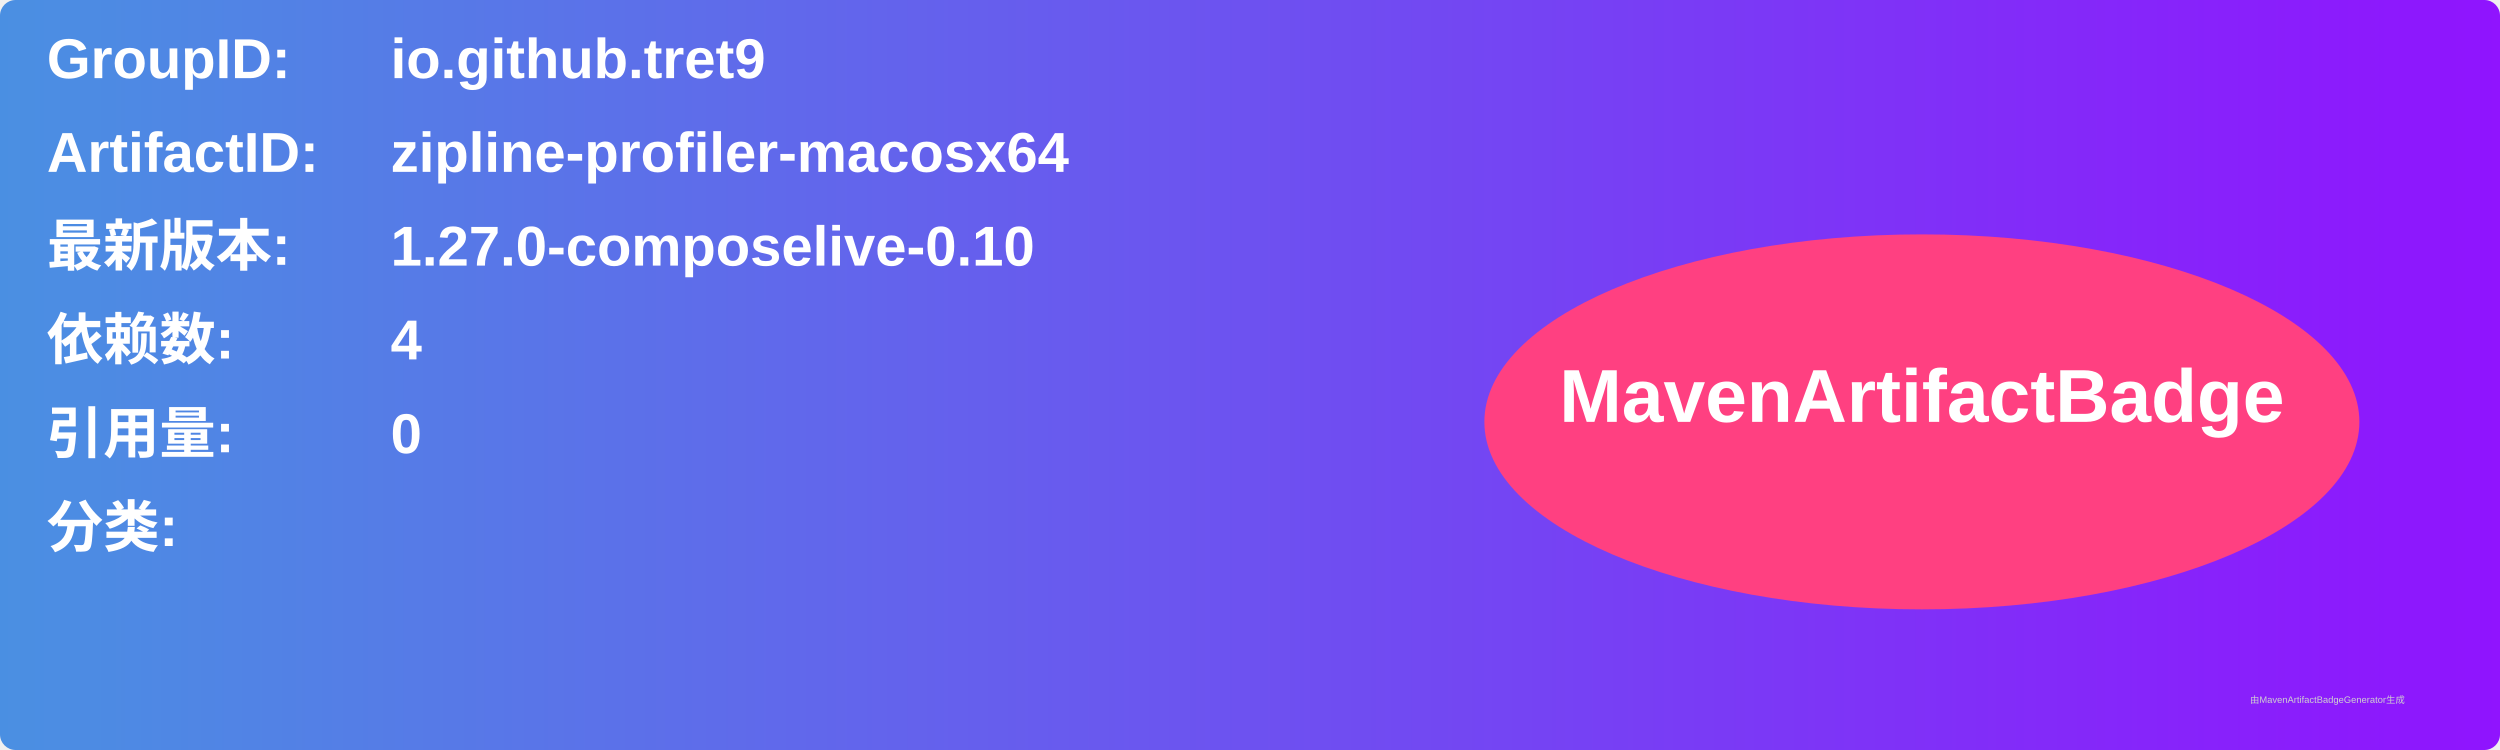
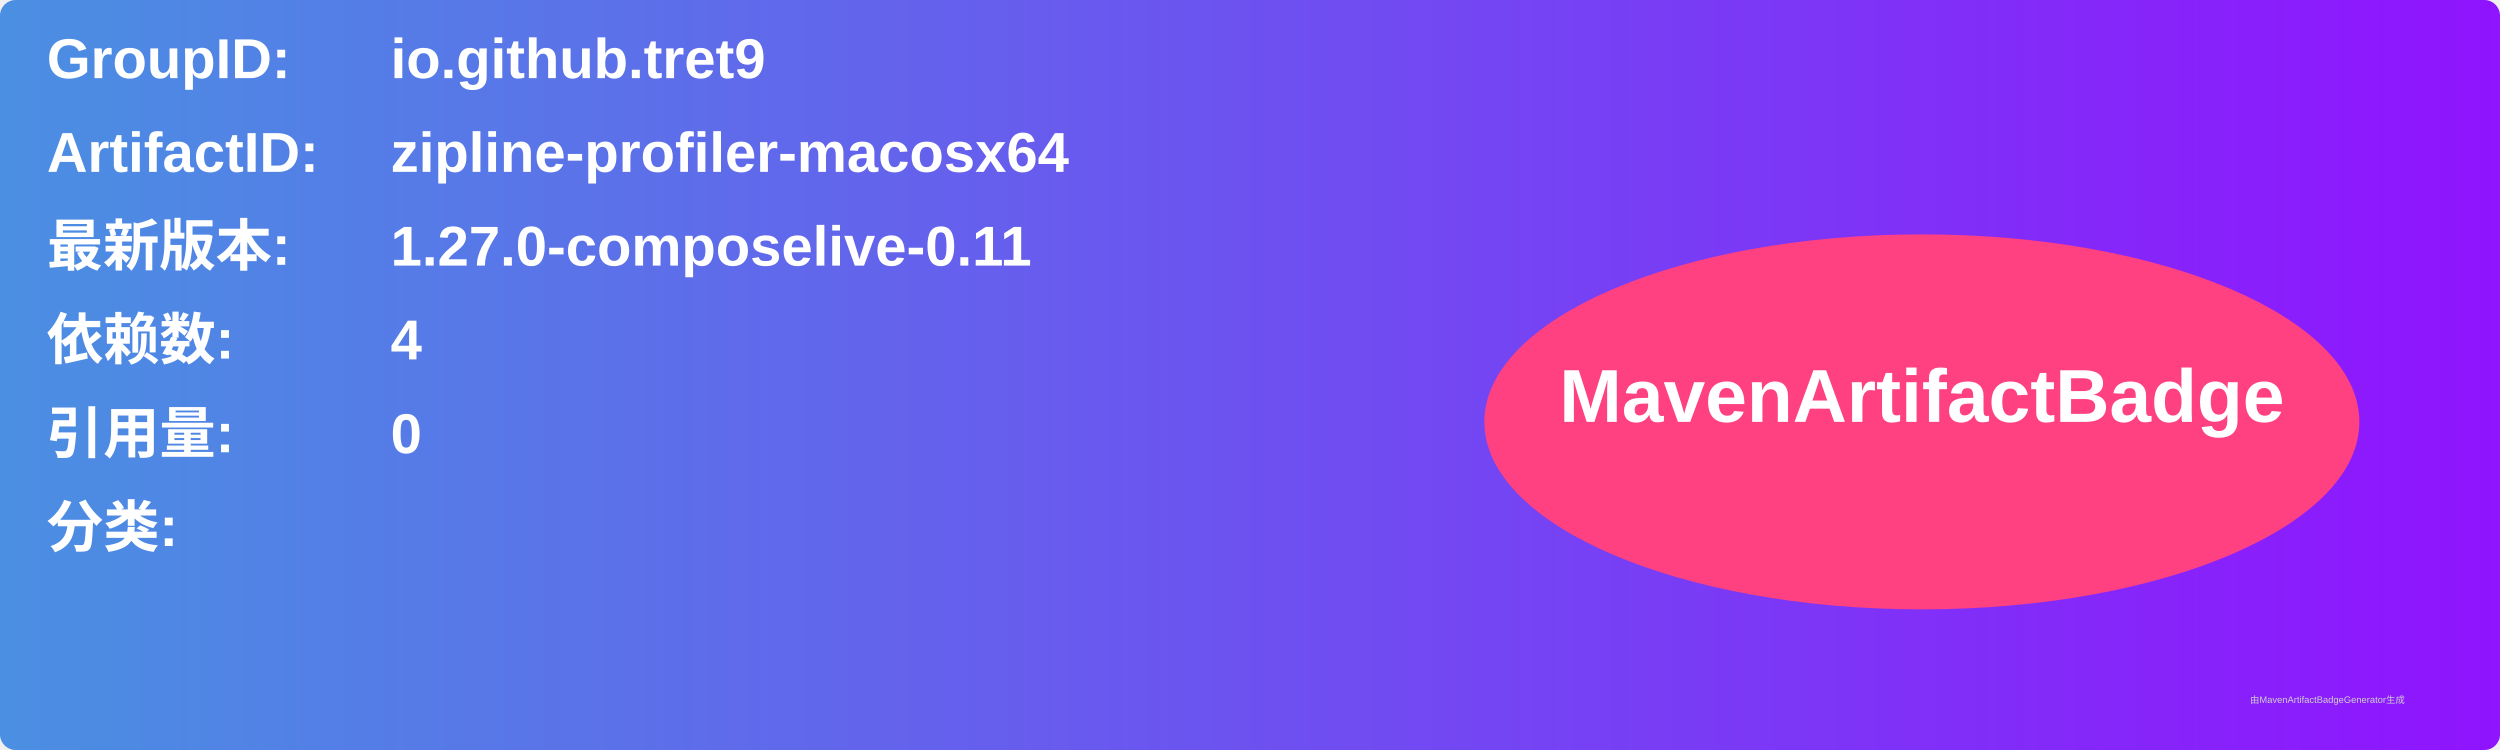
<svg xmlns="http://www.w3.org/2000/svg" width="800" height="240" viewBox="0 0 800 240">
  <linearGradient id="grad" x1="0%" y1="0%" x2="100%" y2="0%">
    <stop offset="0%" stop-color="#4a90e2" />
    <stop offset="100%" stop-color="#9013fe" />
  </linearGradient>
  <rect width="100%" height="100%" rx="5" ry="5" fill="url(#grad)" />
  <g transform="translate(15, 15)">
    <text x="0" y="10" font-family="Arial" font-size="18" fill="white" font-weight="bold" width="260">GroupID:</text>
    <text x="110" y="10" font-family="Arial" font-size="18" fill="white" font-weight="bold" width="460">io.github.tret9</text>
    <text x="0" y="40" font-family="Arial" font-size="18" fill="white" font-weight="bold" width="260">ArtifactID:</text>
    <text x="110" y="40" font-family="Arial" font-size="18" fill="white" font-weight="bold" width="460">zipline-profiler-macosx64</text>
    <text x="0" y="70" font-family="Arial" font-size="18" fill="white" font-weight="bold">最新版本:</text>
    <text x="110" y="70" font-family="Arial" font-size="18" fill="white" font-weight="bold">
-       <tspan font-weight="bold">1.27.0-composelive-0.10</tspan>
+       <tspan font-weight="bold">1.27.0-composelive-0.11</tspan>
    </text>
    <text x="0" y="100" font-family="Arial" font-size="18" fill="white" font-weight="bold">依赖数: </text>
    <text x="110" y="100" font-family="Arial" font-size="18" fill="white">
      <tspan font-weight="bold">4</tspan>
    </text>
    <text x="0" y="130" font-family="Arial" font-size="18" fill="white" font-weight="bold">引用量: </text>
    <text x="110" y="130" font-family="Arial" font-size="18" fill="white">
      <tspan font-weight="bold">0</tspan>
    </text>
    <text x="0" y="160" font-family="Arial" font-size="18" fill="white" font-weight="bold">分类:</text>
    <text x="10" y="190" font-family="Arial" font-size="10" fill="white">
      <tspan font-weight="bold" />
    </text>
    <ellipse cx="600" cy="120" rx="140" ry="60" fill="#ff4081" />
    <text x="600" y="120" text-anchor="middle" font-family="Arial" font-size="24" fill="white" font-weight="bold">MavenArtifactBadge</text>
  </g>
  <text x="720" y="225" font-family="Arial" font-size="3" fill="#d0d0d0">由MavenArtifactBadgeGenerator生成</text>
</svg>
